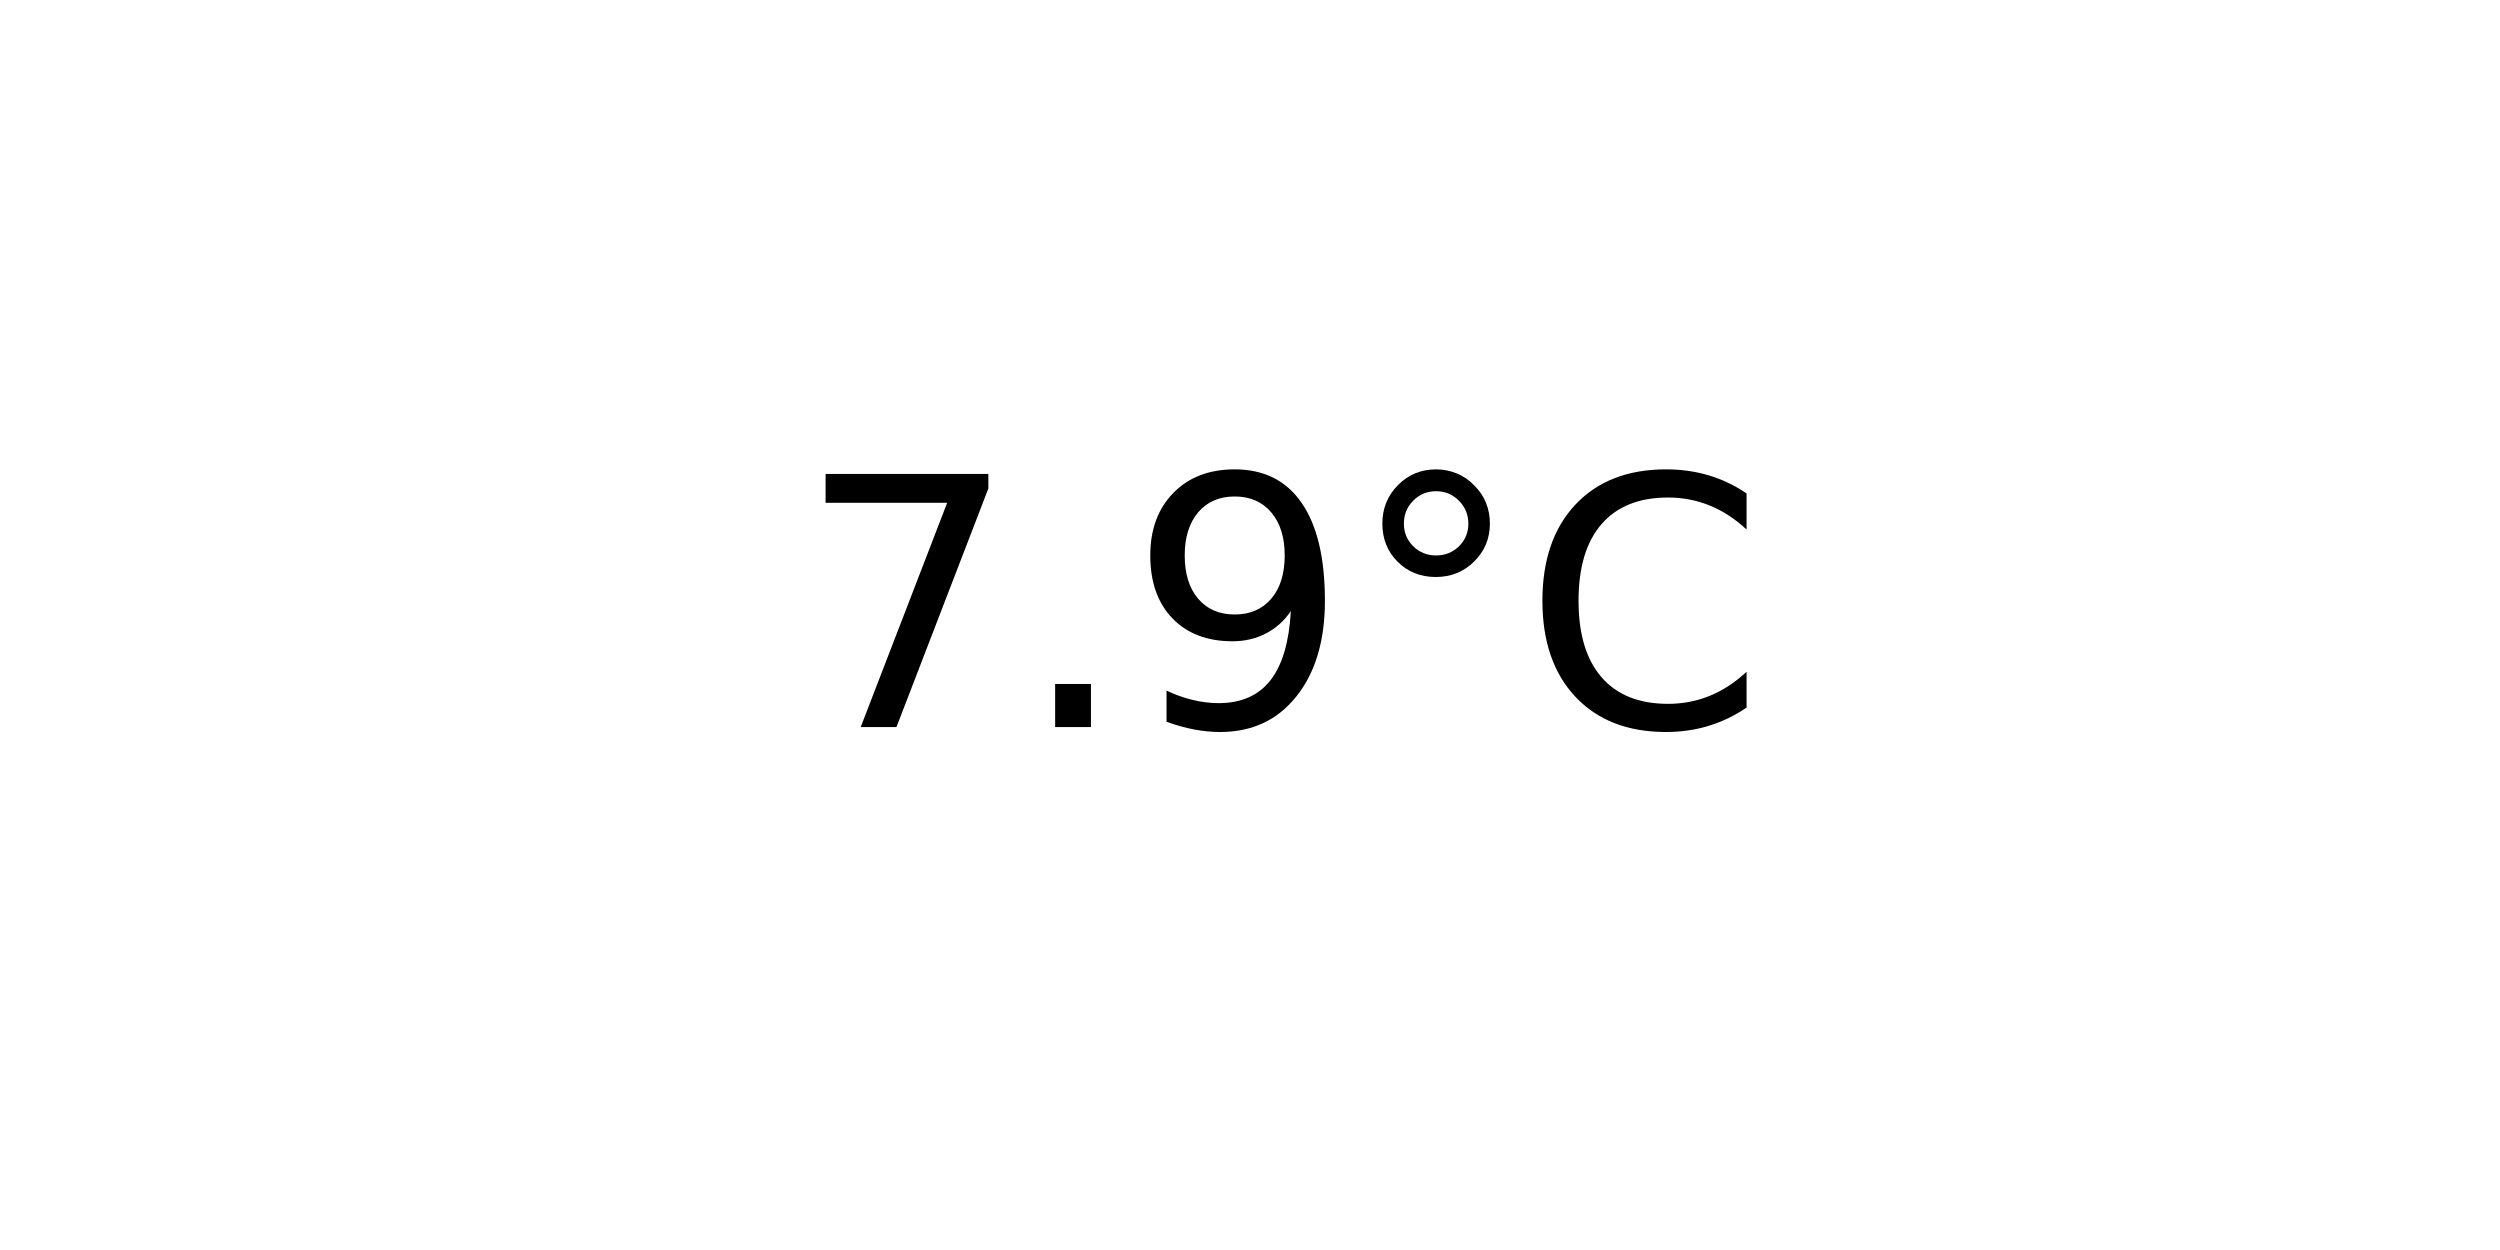
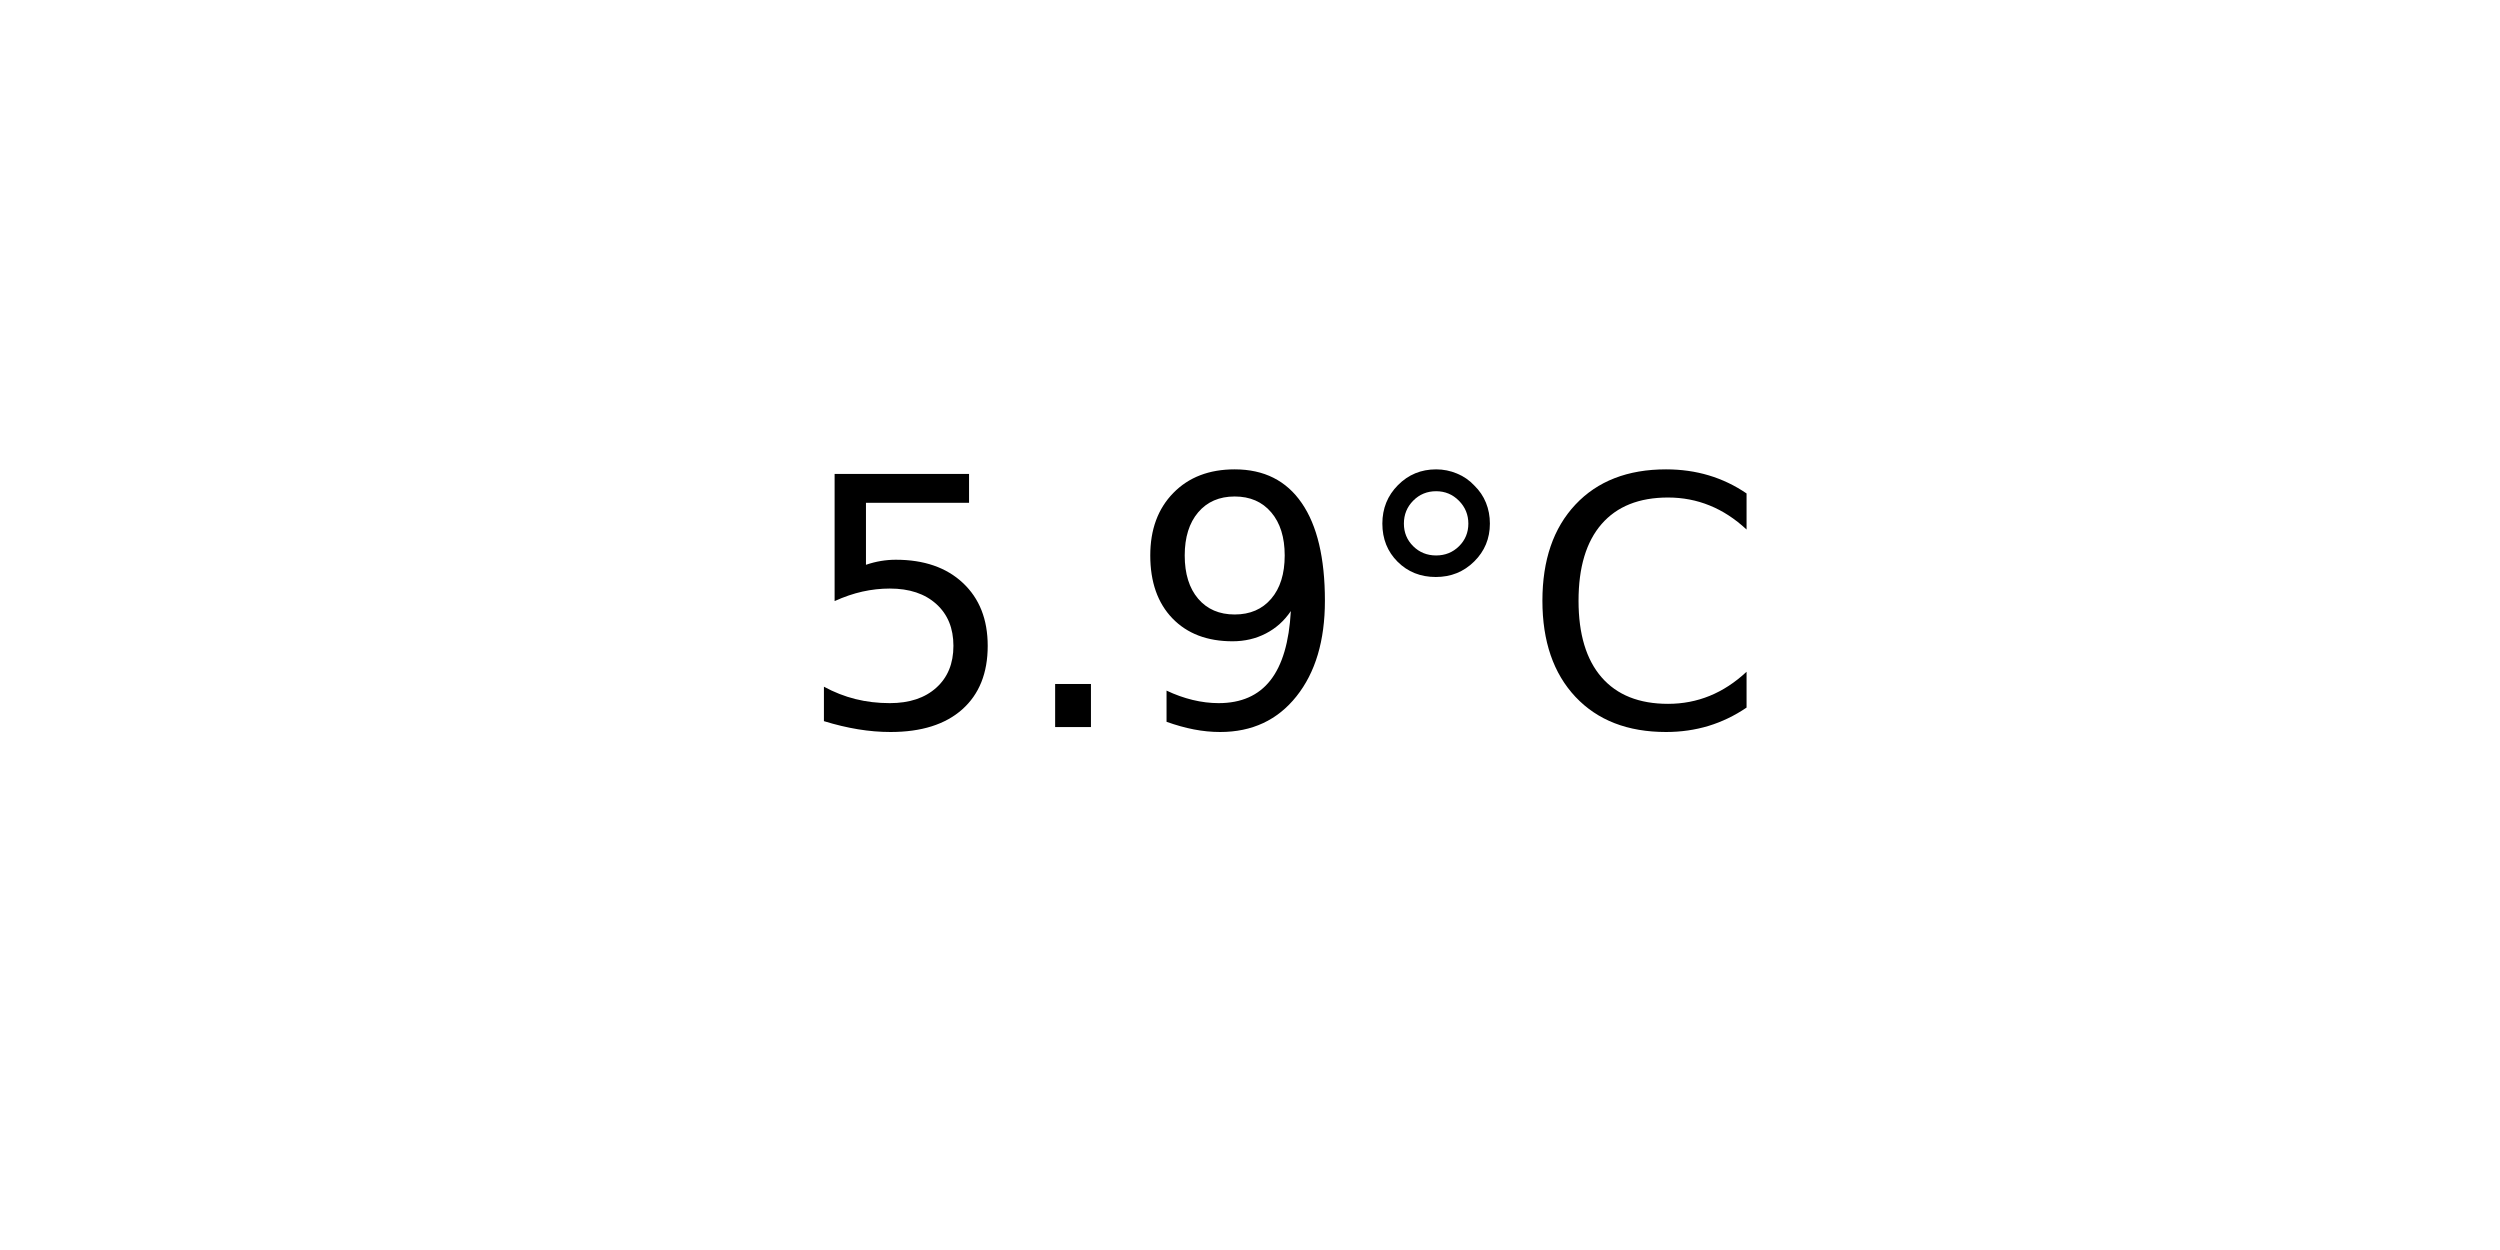
<svg xmlns="http://www.w3.org/2000/svg" xmlns:xlink="http://www.w3.org/1999/xlink" width="72pt" height="36pt" viewBox="0 0 72 36" version="1.1">
  <defs>
    <style type="text/css">*{stroke-linejoin: round; stroke-linecap: butt}</style>
  </defs>
  <g id="figure_1">
    <g id="axes_1">
      <g id="text_1">
        <g transform="translate(22.95703 20.93937) scale(0.1 -0.1)">
          <defs>
-             <path id="DejaVuSans-37" d="M 525 4666  L 3525 4666  L 3525 4397  L 1831 0  L 1172 0  L 2766 4134  L 525 4134  L 525 4666  z " transform="scale(0.015625)" />
+             <path id="DejaVuSans-35" d="M 691 4666  L 3169 4666  L 3169 4134  L 1269 4134  L 1269 2991  Q 1406 3038 1543 3061  Q 1681 3084 1819 3084  Q 2600 3084 3056 2656  Q 3513 2228 3513 1497  Q 3513 744 3044 326  Q 2575 -91 1722 -91  Q 1428 -91 1123 -41  Q 819 9 494 109  L 494 744  Q 775 591 1075 516  Q 1375 441 1709 441  Q 2250 441 2565 725  Q 2881 1009 2881 1497  Q 2881 1984 2565 2268  Q 2250 2553 1709 2553  Q 1456 2553 1204 2497  Q 953 2441 691 2322  L 691 4666  z " transform="scale(0.015625)" />
            <path id="DejaVuSans-2e" d="M 684 794  L 1344 794  L 1344 0  L 684 0  L 684 794  z " transform="scale(0.015625)" />
            <path id="DejaVuSans-39" d="M 703 97  L 703 672  Q 941 559 1184 500  Q 1428 441 1663 441  Q 2288 441 2617 861  Q 2947 1281 2994 2138  Q 2813 1869 2534 1725  Q 2256 1581 1919 1581  Q 1219 1581 811 2004  Q 403 2428 403 3163  Q 403 3881 828 4315  Q 1253 4750 1959 4750  Q 2769 4750 3195 4129  Q 3622 3509 3622 2328  Q 3622 1225 3098 567  Q 2575 -91 1691 -91  Q 1453 -91 1209 -44  Q 966 3 703 97  z M 1959 2075  Q 2384 2075 2632 2365  Q 2881 2656 2881 3163  Q 2881 3666 2632 3958  Q 2384 4250 1959 4250  Q 1534 4250 1286 3958  Q 1038 3666 1038 3163  Q 1038 2656 1286 2365  Q 1534 2075 1959 2075  z " transform="scale(0.015625)" />
            <path id="DejaVuSans-b0" d="M 1600 4347  Q 1350 4347 1178 4173  Q 1006 4000 1006 3750  Q 1006 3503 1178 3333  Q 1350 3163 1600 3163  Q 1850 3163 2022 3333  Q 2194 3503 2194 3750  Q 2194 3997 2020 4172  Q 1847 4347 1600 4347  z M 1600 4750  Q 1800 4750 1984 4673  Q 2169 4597 2303 4453  Q 2447 4313 2519 4134  Q 2591 3956 2591 3750  Q 2591 3338 2302 3052  Q 2013 2766 1594 2766  Q 1172 2766 890 3047  Q 609 3328 609 3750  Q 609 4169 896 4459  Q 1184 4750 1600 4750  z " transform="scale(0.015625)" />
            <path id="DejaVuSans-43" d="M 4122 4306  L 4122 3641  Q 3803 3938 3442 4084  Q 3081 4231 2675 4231  Q 1875 4231 1450 3742  Q 1025 3253 1025 2328  Q 1025 1406 1450 917  Q 1875 428 2675 428  Q 3081 428 3442 575  Q 3803 722 4122 1019  L 4122 359  Q 3791 134 3420 21  Q 3050 -91 2638 -91  Q 1578 -91 968 557  Q 359 1206 359 2328  Q 359 3453 968 4101  Q 1578 4750 2638 4750  Q 3056 4750 3426 4639  Q 3797 4528 4122 4306  z " transform="scale(0.015625)" />
          </defs>
-           <use xlink:href="#DejaVuSans-37" />
+           <use xlink:href="#DejaVuSans-35" />
          <use xlink:href="#DejaVuSans-2e" x="63.623" />
          <use xlink:href="#DejaVuSans-39" x="95.41" />
          <use xlink:href="#DejaVuSans-b0" x="159.033" />
          <use xlink:href="#DejaVuSans-43" x="209.033" />
        </g>
      </g>
    </g>
  </g>
</svg>
